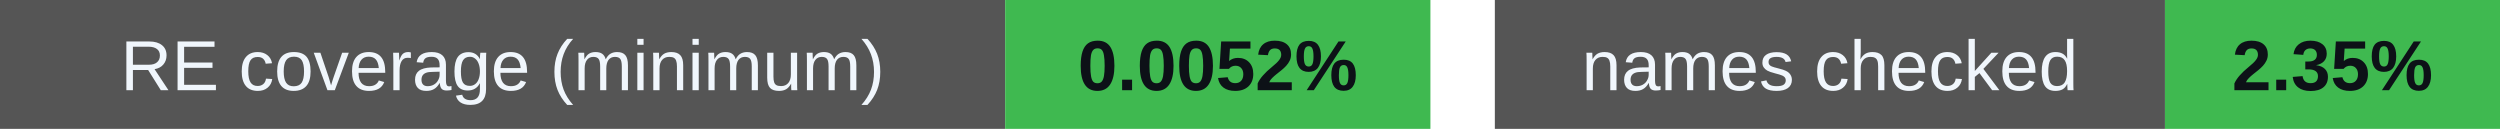
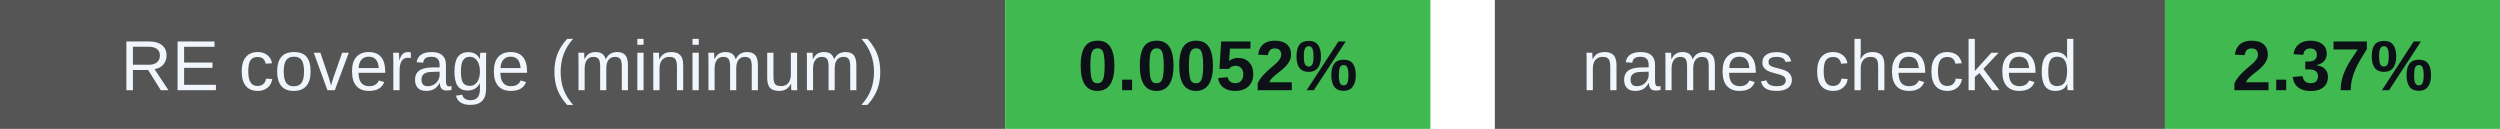
<svg xmlns="http://www.w3.org/2000/svg" width="388" height="20" viewBox="0 0 388 20" role="img" aria-labelledby="badges-title badges-desc">
  <g font-family="-apple-system,BlinkMacSystemFont,Segoe UI,Arial,sans-serif" font-size="11">
    <rect x="0" y="0" width="156" height="20" rx="0" fill="#555" />
    <rect x="156" y="0" width="66" height="20" rx="0" fill="#3fb950" />
    <text x="78.0" y="14" font-size="11" font-weight="500" fill="#f0f6fc" text-anchor="middle">RE coverage (minimum)</text>
    <text x="189.0" y="14" font-size="11" font-weight="700" fill="#0d1117" text-anchor="middle">0.0052%</text>
    <rect x="232" y="0" width="104" height="20" rx="0" fill="#555" />
    <rect x="336" y="0" width="52" height="20" rx="0" fill="#3fb950" />
    <text x="284.0" y="14" font-size="11" font-weight="500" fill="#f0f6fc" text-anchor="middle">names checked</text>
-     <text x="362.0" y="14" font-size="11" font-weight="700" fill="#0d1117" text-anchor="middle">2.35%</text>
+     <text x="362.0" y="14" font-size="11" font-weight="700" fill="#0d1117" text-anchor="middle">2.37%</text>
  </g>
</svg>
